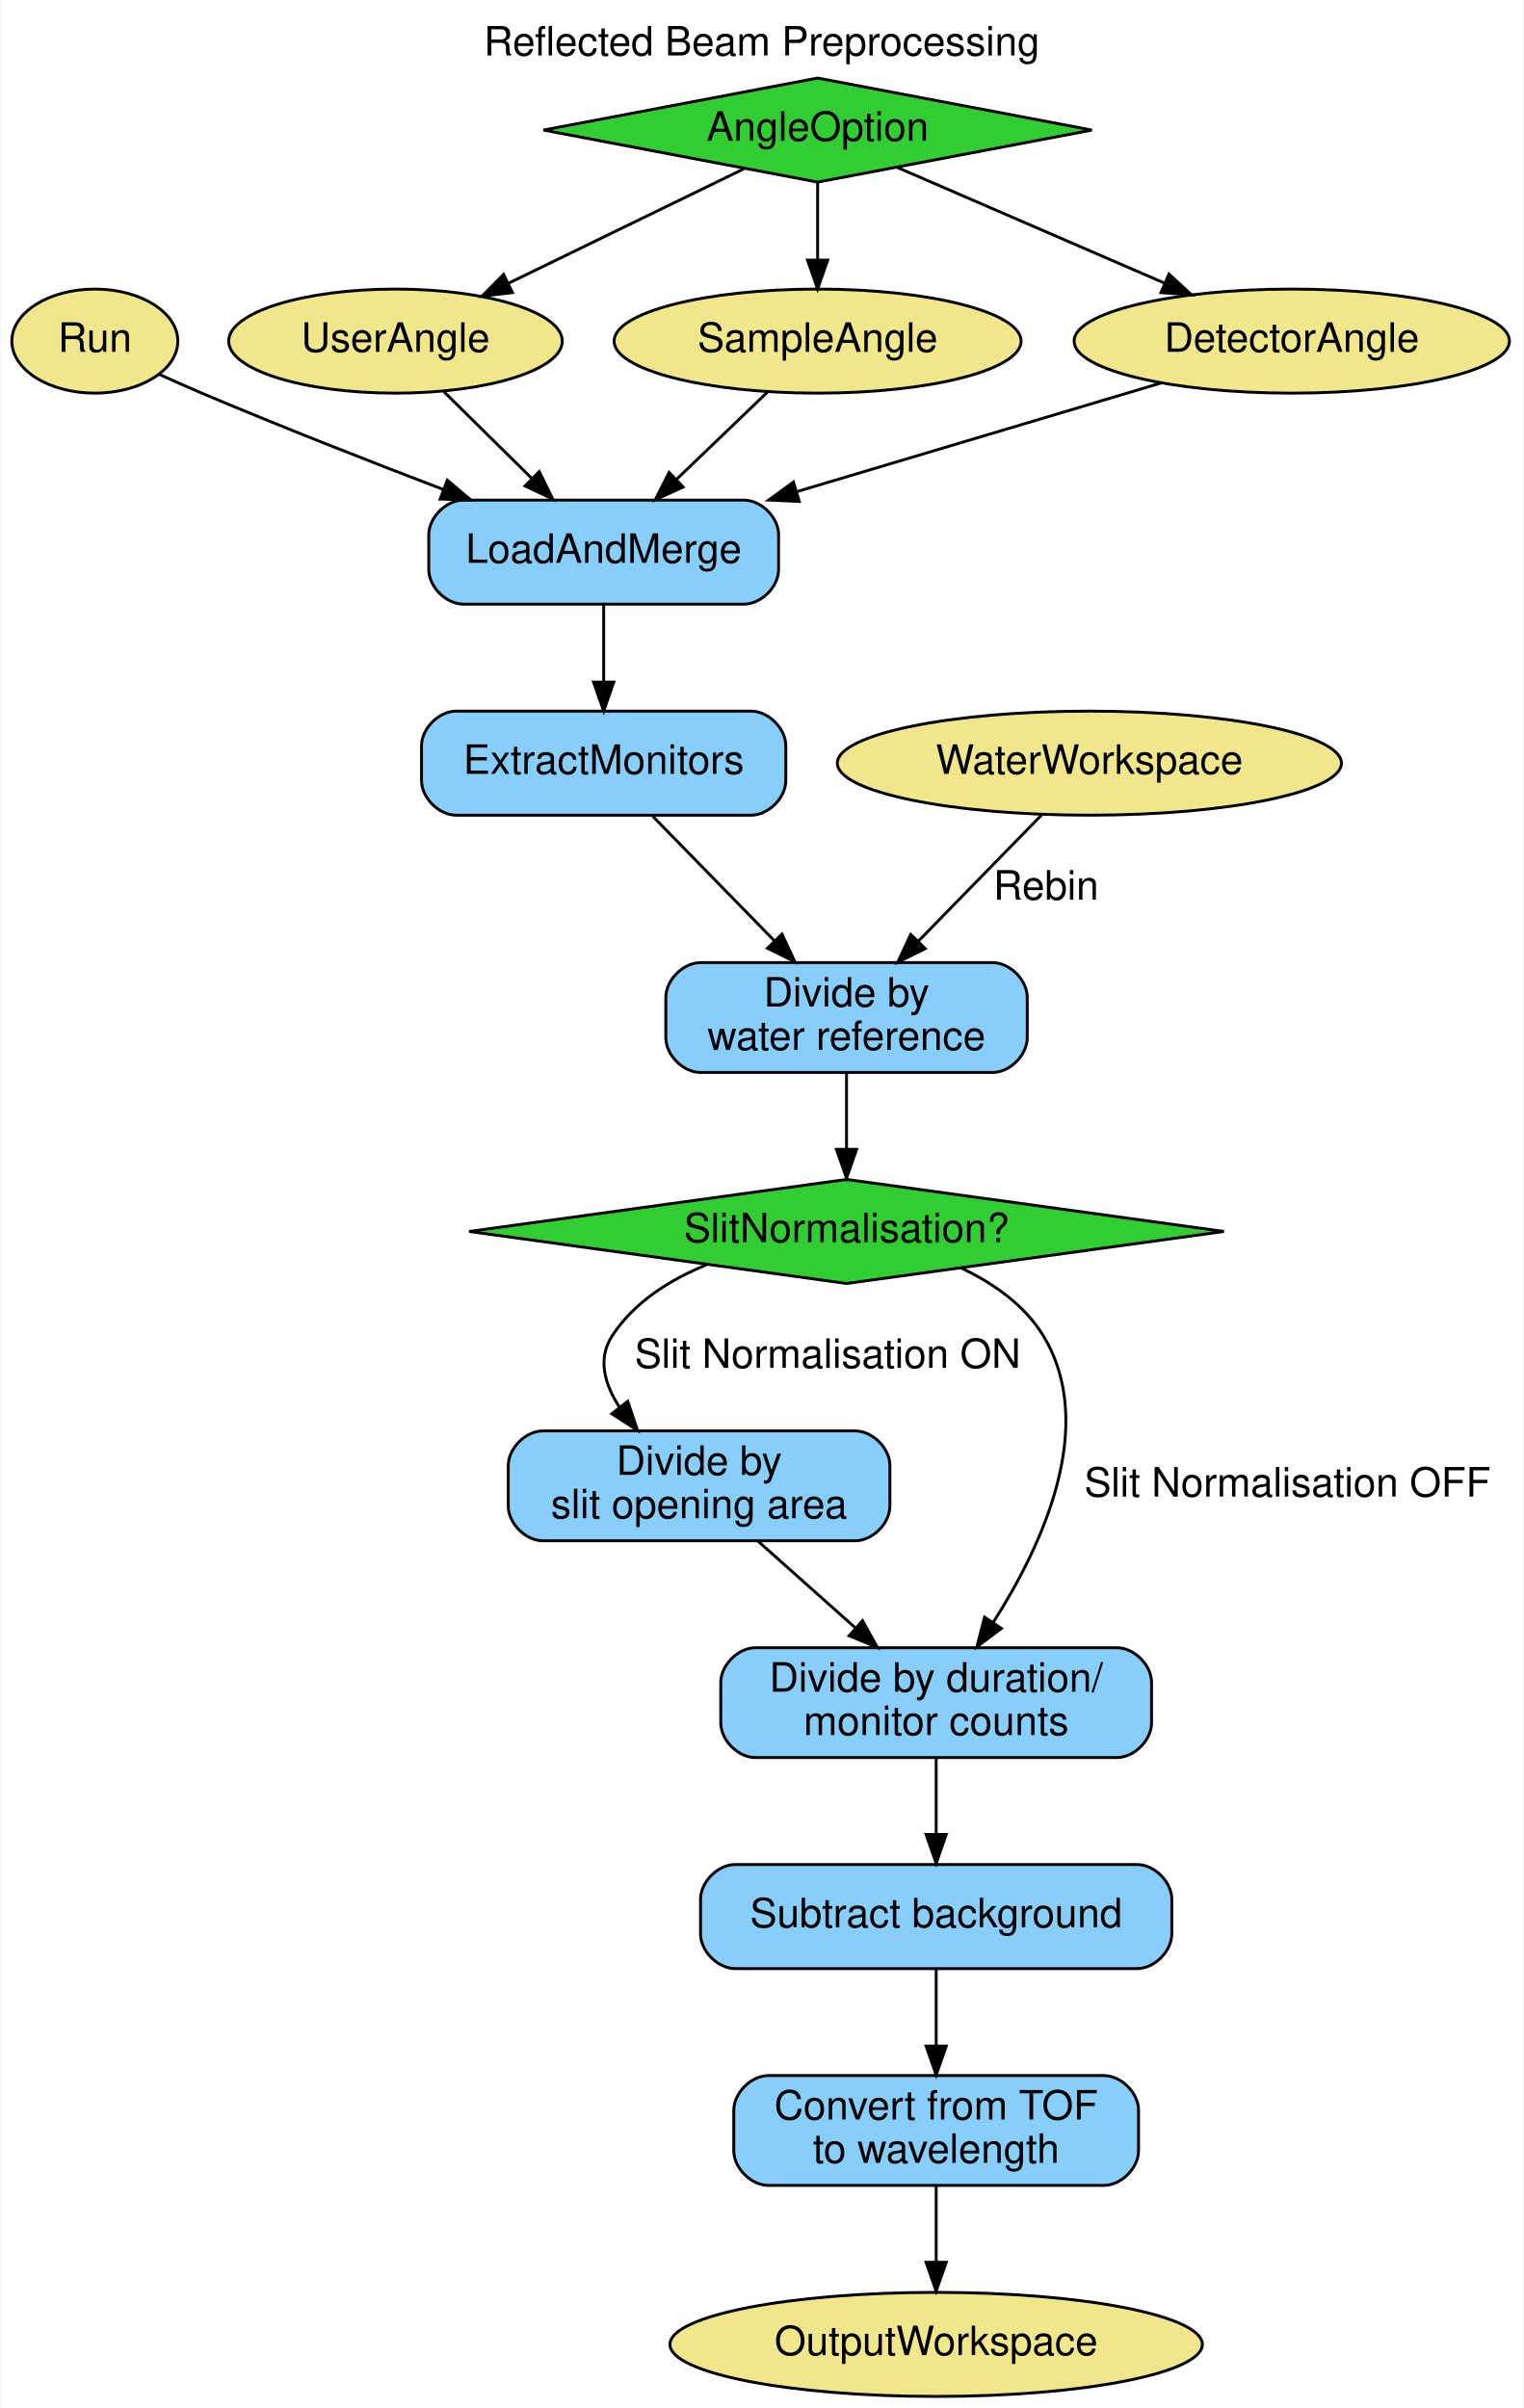
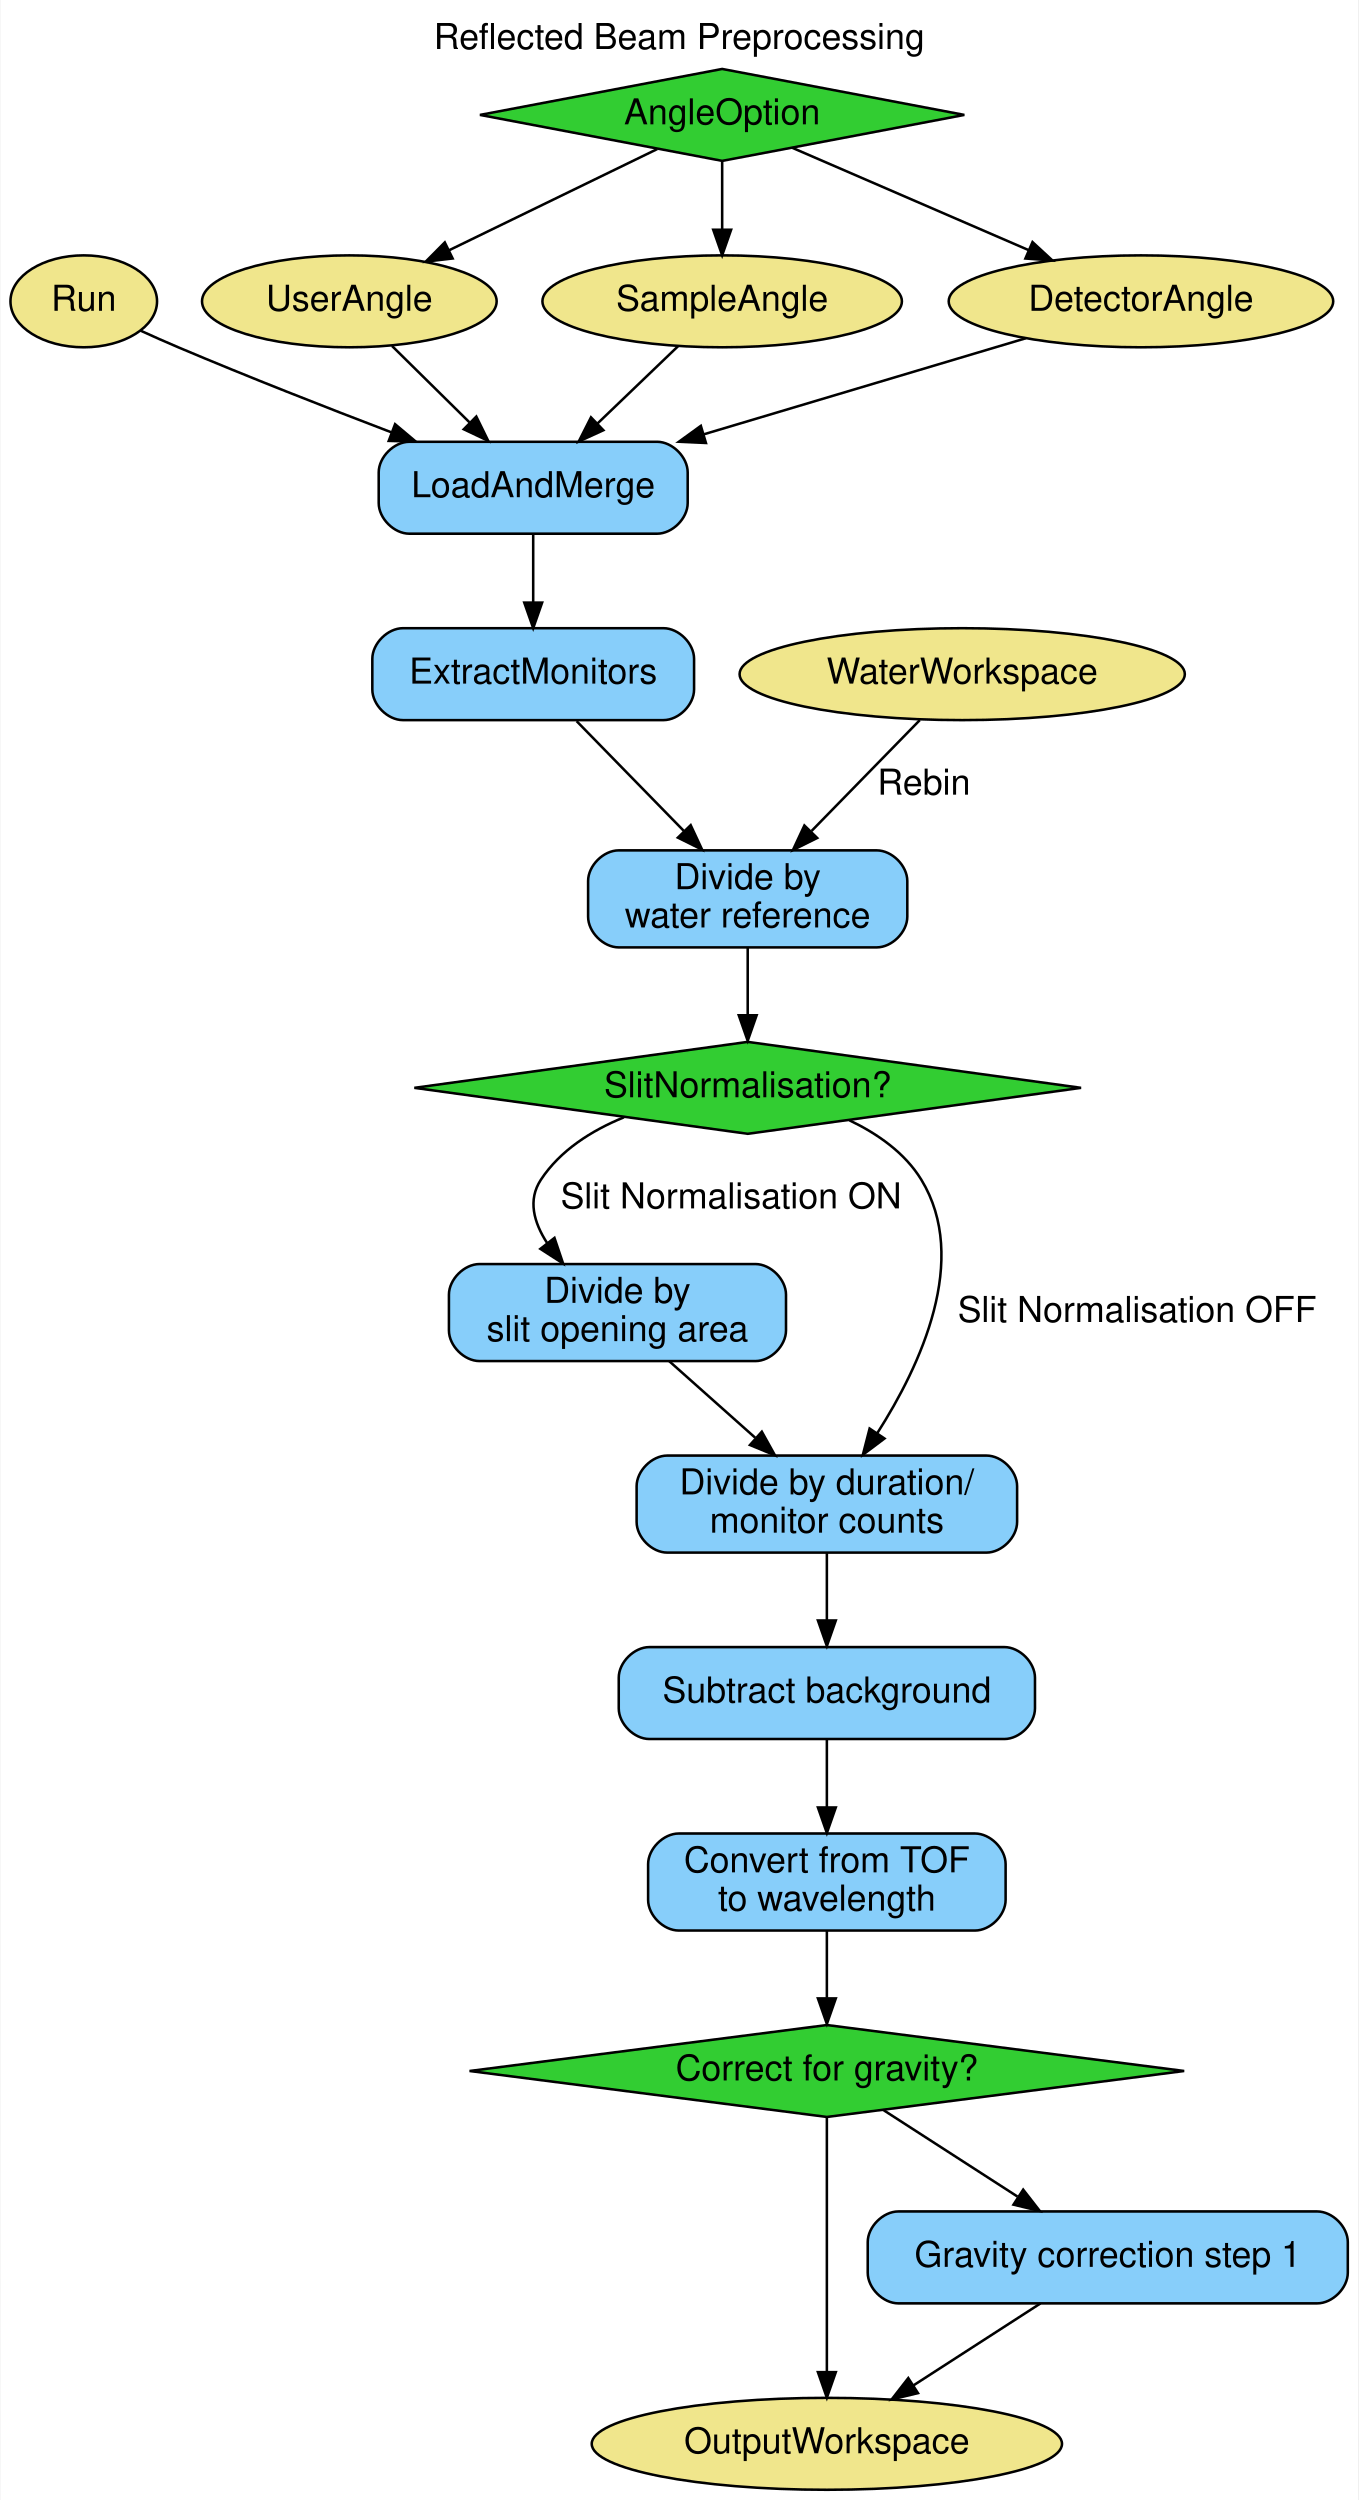
- <svg xmlns="http://www.w3.org/2000/svg" width="527pt" height="833pt" viewBox="0.00 0.00 526.60 833.00">
-   <g id="graph0" class="graph" transform="scale(1 1) rotate(0) translate(4 829)">
-     <polygon fill="white" stroke="transparent" points="-4,4 -4,-829 522.6,-829 522.6,4 -4,4" />
-     <text text-anchor="middle" x="259.3" y="-809.8" font-family="Helvetica,sans-Serif" font-size="14.00">Reflected Beam Preprocessing</text>
+ <svg xmlns="http://www.w3.org/2000/svg" width="532pt" height="979pt" viewBox="0.00 0.00 531.60 979.00">
+   <g id="graph0" class="graph" transform="scale(1 1) rotate(0) translate(4 975)">
+     <polygon fill="white" stroke="transparent" points="-4,4 -4,-975 527.6,-975 527.6,4 -4,4" />
+     <text text-anchor="middle" x="261.8" y="-955.8" font-family="Helvetica,sans-Serif" font-size="14.00">Reflected Beam Preprocessing</text>
    <g id="node1" class="node">
-       <ellipse fill="khaki" stroke="black" cx="28.6" cy="-711" rx="28.7" ry="18" />
-       <text text-anchor="middle" x="28.6" y="-707.3" font-family="Helvetica,sans-Serif" font-size="14.00">Run</text>
+       <ellipse fill="khaki" stroke="black" cx="28.6" cy="-857" rx="28.7" ry="18" />
+       <text text-anchor="middle" x="28.6" y="-853.3" font-family="Helvetica,sans-Serif" font-size="14.00">Run</text>
    </g>
    <g id="node10" class="node">
-       <path fill="lightskyblue" stroke="black" d="M253.1,-656C253.1,-656 156.1,-656 156.1,-656 150.1,-656 144.1,-650 144.1,-644 144.1,-644 144.1,-632 144.1,-632 144.1,-626 150.1,-620 156.1,-620 156.1,-620 253.1,-620 253.1,-620 259.1,-620 265.1,-626 265.1,-632 265.1,-632 265.1,-644 265.1,-644 265.1,-650 259.1,-656 253.1,-656" />
-       <text text-anchor="middle" x="204.6" y="-634.3" font-family="Helvetica,sans-Serif" font-size="14.00">LoadAndMerge</text>
+       <path fill="lightskyblue" stroke="black" d="M253.1,-802C253.1,-802 156.1,-802 156.1,-802 150.1,-802 144.1,-796 144.1,-790 144.1,-790 144.1,-778 144.1,-778 144.1,-772 150.1,-766 156.1,-766 156.1,-766 253.1,-766 253.1,-766 259.1,-766 265.1,-772 265.1,-778 265.1,-778 265.1,-790 265.1,-790 265.1,-796 259.1,-802 253.1,-802" />
+       <text text-anchor="middle" x="204.6" y="-780.3" font-family="Helvetica,sans-Serif" font-size="14.00">LoadAndMerge</text>
    </g>
    <g id="edge7" class="edge">
-       <path fill="none" stroke="black" d="M50.81,-699.53C55.66,-697.32 60.78,-695.04 65.6,-693 92.87,-681.45 123.52,-669.44 149.09,-659.69" />
-       <polygon fill="black" stroke="black" points="150.51,-662.89 158.62,-656.07 148.03,-656.35 150.51,-662.89" />
+       <path fill="none" stroke="black" d="M50.81,-845.53C55.66,-843.32 60.78,-841.04 65.6,-839 92.87,-827.45 123.52,-815.44 149.09,-805.69" />
+       <polygon fill="black" stroke="black" points="150.51,-808.89 158.62,-802.07 148.03,-802.35 150.51,-808.89" />
    </g>
    <g id="node2" class="node">
      <ellipse fill="khaki" stroke="black" cx="319.6" cy="-18" rx="92.08" ry="18" />
      <text text-anchor="middle" x="319.6" y="-14.3" font-family="Helvetica,sans-Serif" font-size="14.00">OutputWorkspace</text>
    </g>
    <g id="node3" class="node">
-       <ellipse fill="khaki" stroke="black" cx="372.6" cy="-565" rx="87.18" ry="18" />
-       <text text-anchor="middle" x="372.6" y="-561.3" font-family="Helvetica,sans-Serif" font-size="14.00">WaterWorkspace</text>
+       <ellipse fill="khaki" stroke="black" cx="372.6" cy="-711" rx="87.18" ry="18" />
+       <text text-anchor="middle" x="372.6" y="-707.3" font-family="Helvetica,sans-Serif" font-size="14.00">WaterWorkspace</text>
    </g>
    <g id="node11" class="node">
-       <path fill="lightskyblue" stroke="black" d="M339.1,-496C339.1,-496 238.1,-496 238.1,-496 232.1,-496 226.1,-490 226.1,-484 226.1,-484 226.1,-470 226.1,-470 226.1,-464 232.1,-458 238.1,-458 238.1,-458 339.1,-458 339.1,-458 345.1,-458 351.1,-464 351.1,-470 351.1,-470 351.1,-484 351.1,-484 351.1,-490 345.1,-496 339.1,-496" />
-       <text text-anchor="middle" x="288.6" y="-480.8" font-family="Helvetica,sans-Serif" font-size="14.00">Divide by</text>
-       <text text-anchor="middle" x="288.6" y="-465.8" font-family="Helvetica,sans-Serif" font-size="14.00">water reference</text>
+       <path fill="lightskyblue" stroke="black" d="M339.1,-642C339.1,-642 238.1,-642 238.1,-642 232.1,-642 226.1,-636 226.1,-630 226.1,-630 226.1,-616 226.1,-616 226.1,-610 232.1,-604 238.1,-604 238.1,-604 339.1,-604 339.1,-604 345.1,-604 351.1,-610 351.1,-616 351.1,-616 351.1,-630 351.1,-630 351.1,-636 345.1,-642 339.1,-642" />
+       <text text-anchor="middle" x="288.6" y="-626.8" font-family="Helvetica,sans-Serif" font-size="14.00">Divide by</text>
+       <text text-anchor="middle" x="288.6" y="-611.8" font-family="Helvetica,sans-Serif" font-size="14.00">water reference</text>
    </g>
    <g id="edge10" class="edge">
-       <path fill="none" stroke="black" d="M356,-547.01C343.9,-534.62 327.29,-517.61 313.59,-503.58" />
-       <polygon fill="black" stroke="black" points="315.81,-500.85 306.32,-496.14 310.8,-505.74 315.81,-500.85" />
-       <text text-anchor="middle" x="357.6" y="-517.8" font-family="Helvetica,sans-Serif" font-size="14.00">Rebin</text>
+       <path fill="none" stroke="black" d="M356,-693.01C343.9,-680.62 327.29,-663.61 313.59,-649.58" />
+       <polygon fill="black" stroke="black" points="315.81,-646.85 306.32,-642.14 310.8,-651.74 315.81,-646.85" />
+       <text text-anchor="middle" x="357.6" y="-663.8" font-family="Helvetica,sans-Serif" font-size="14.00">Rebin</text>
    </g>
    <g id="node4" class="node">
-       <ellipse fill="khaki" stroke="black" cx="132.6" cy="-711" rx="57.69" ry="18" />
-       <text text-anchor="middle" x="132.6" y="-707.3" font-family="Helvetica,sans-Serif" font-size="14.00">UserAngle</text>
+       <ellipse fill="khaki" stroke="black" cx="132.6" cy="-857" rx="57.69" ry="18" />
+       <text text-anchor="middle" x="132.6" y="-853.3" font-family="Helvetica,sans-Serif" font-size="14.00">UserAngle</text>
    </g>
    <g id="edge4" class="edge">
-       <path fill="none" stroke="black" d="M149.3,-693.53C158.3,-684.65 169.59,-673.52 179.62,-663.63" />
-       <polygon fill="black" stroke="black" points="182.32,-665.88 186.98,-656.37 177.41,-660.9 182.32,-665.88" />
+       <path fill="none" stroke="black" d="M149.3,-839.53C158.3,-830.65 169.59,-819.52 179.62,-809.63" />
+       <polygon fill="black" stroke="black" points="182.32,-811.88 186.98,-802.37 177.41,-806.9 182.32,-811.88" />
    </g>
    <g id="node5" class="node">
-       <ellipse fill="khaki" stroke="black" cx="278.6" cy="-711" rx="70.39" ry="18" />
-       <text text-anchor="middle" x="278.6" y="-707.3" font-family="Helvetica,sans-Serif" font-size="14.00">SampleAngle</text>
+       <ellipse fill="khaki" stroke="black" cx="278.6" cy="-857" rx="70.39" ry="18" />
+       <text text-anchor="middle" x="278.6" y="-853.3" font-family="Helvetica,sans-Serif" font-size="14.00">SampleAngle</text>
    </g>
    <g id="edge5" class="edge">
-       <path fill="none" stroke="black" d="M261.43,-693.53C252.02,-684.5 240.17,-673.13 229.74,-663.12" />
-       <polygon fill="black" stroke="black" points="232.08,-660.52 222.44,-656.12 227.23,-665.57 232.08,-660.52" />
+       <path fill="none" stroke="black" d="M261.43,-839.53C252.02,-830.5 240.17,-819.13 229.74,-809.12" />
+       <polygon fill="black" stroke="black" points="232.08,-806.52 222.44,-802.12 227.23,-811.57 232.08,-806.52" />
    </g>
    <g id="node6" class="node">
-       <ellipse fill="khaki" stroke="black" cx="442.6" cy="-711" rx="75.29" ry="18" />
-       <text text-anchor="middle" x="442.6" y="-707.3" font-family="Helvetica,sans-Serif" font-size="14.00">DetectorAngle</text>
+       <ellipse fill="khaki" stroke="black" cx="442.6" cy="-857" rx="75.29" ry="18" />
+       <text text-anchor="middle" x="442.6" y="-853.3" font-family="Helvetica,sans-Serif" font-size="14.00">DetectorAngle</text>
    </g>
    <g id="edge6" class="edge">
-       <path fill="none" stroke="black" d="M397.55,-696.56C361.95,-685.94 311.7,-670.95 271.41,-658.93" />
-       <polygon fill="black" stroke="black" points="272.25,-655.53 261.66,-656.02 270.25,-662.24 272.25,-655.53" />
+       <path fill="none" stroke="black" d="M397.55,-842.56C361.95,-831.94 311.7,-816.95 271.41,-804.93" />
+       <polygon fill="black" stroke="black" points="272.25,-801.53 261.66,-802.02 270.25,-808.24 272.25,-801.53" />
    </g>
    <g id="node7" class="node">
-       <path fill="lightskyblue" stroke="black" d="M377.6,-111C377.6,-111 261.6,-111 261.6,-111 255.6,-111 249.6,-105 249.6,-99 249.6,-99 249.6,-85 249.6,-85 249.6,-79 255.6,-73 261.6,-73 261.6,-73 377.6,-73 377.6,-73 383.6,-73 389.6,-79 389.6,-85 389.6,-85 389.6,-99 389.6,-99 389.6,-105 383.6,-111 377.6,-111" />
-       <text text-anchor="middle" x="319.6" y="-95.8" font-family="Helvetica,sans-Serif" font-size="14.00">Convert from TOF</text>
-       <text text-anchor="middle" x="319.6" y="-80.8" font-family="Helvetica,sans-Serif" font-size="14.00"> to wavelength</text>
+       <path fill="lightskyblue" stroke="black" d="M377.6,-257C377.6,-257 261.6,-257 261.6,-257 255.6,-257 249.6,-251 249.6,-245 249.6,-245 249.6,-231 249.6,-231 249.6,-225 255.6,-219 261.6,-219 261.6,-219 377.6,-219 377.6,-219 383.6,-219 389.6,-225 389.6,-231 389.6,-231 389.6,-245 389.6,-245 389.6,-251 383.6,-257 377.6,-257" />
+       <text text-anchor="middle" x="319.6" y="-241.8" font-family="Helvetica,sans-Serif" font-size="14.00">Convert from TOF</text>
+       <text text-anchor="middle" x="319.6" y="-226.8" font-family="Helvetica,sans-Serif" font-size="14.00"> to wavelength</text>
+     </g>
+     <g id="node17" class="node">
+       <polygon fill="limegreen" stroke="black" points="319.6,-182 179.67,-164 319.6,-146 459.52,-164 319.6,-182" />
+       <text text-anchor="middle" x="319.6" y="-160.3" font-family="Helvetica,sans-Serif" font-size="14.00">Correct for gravity?</text>
    </g>
    <g id="edge17" class="edge">
-       <path fill="none" stroke="black" d="M319.6,-72.83C319.6,-64.89 319.6,-55.41 319.6,-46.63" />
-       <polygon fill="black" stroke="black" points="323.1,-46.42 319.6,-36.42 316.1,-46.42 323.1,-46.42" />
+       <path fill="none" stroke="black" d="M319.6,-218.83C319.6,-210.89 319.6,-201.41 319.6,-192.63" />
+       <polygon fill="black" stroke="black" points="323.1,-192.42 319.6,-182.42 316.1,-192.42 323.1,-192.42" />
    </g>
    <g id="node8" class="node">
-       <path fill="lightskyblue" stroke="black" d="M255.6,-583C255.6,-583 153.6,-583 153.6,-583 147.6,-583 141.6,-577 141.6,-571 141.6,-571 141.6,-559 141.6,-559 141.6,-553 147.6,-547 153.6,-547 153.6,-547 255.6,-547 255.6,-547 261.6,-547 267.6,-553 267.6,-559 267.6,-559 267.6,-571 267.6,-571 267.6,-577 261.6,-583 255.6,-583" />
-       <text text-anchor="middle" x="204.6" y="-561.3" font-family="Helvetica,sans-Serif" font-size="14.00">ExtractMonitors</text>
+       <path fill="lightskyblue" stroke="black" d="M255.6,-729C255.6,-729 153.6,-729 153.6,-729 147.6,-729 141.6,-723 141.6,-717 141.6,-717 141.6,-705 141.6,-705 141.6,-699 147.6,-693 153.6,-693 153.6,-693 255.6,-693 255.6,-693 261.6,-693 267.6,-699 267.6,-705 267.6,-705 267.6,-717 267.6,-717 267.6,-723 261.6,-729 255.6,-729" />
+       <text text-anchor="middle" x="204.6" y="-707.3" font-family="Helvetica,sans-Serif" font-size="14.00">ExtractMonitors</text>
    </g>
    <g id="edge9" class="edge">
-       <path fill="none" stroke="black" d="M221.6,-546.6C233.65,-534.26 250.02,-517.49 263.57,-503.63" />
-       <polygon fill="black" stroke="black" points="266.27,-505.87 270.75,-496.27 261.26,-500.98 266.27,-505.87" />
+       <path fill="none" stroke="black" d="M221.6,-692.6C233.65,-680.26 250.02,-663.49 263.57,-649.63" />
+       <polygon fill="black" stroke="black" points="266.27,-651.87 270.75,-642.27 261.26,-646.98 266.27,-651.87" />
    </g>
    <g id="node9" class="node">
-       <path fill="lightskyblue" stroke="black" d="M382.1,-259C382.1,-259 257.1,-259 257.1,-259 251.1,-259 245.1,-253 245.1,-247 245.1,-247 245.1,-233 245.1,-233 245.1,-227 251.1,-221 257.1,-221 257.1,-221 382.1,-221 382.1,-221 388.1,-221 394.1,-227 394.1,-233 394.1,-233 394.1,-247 394.1,-247 394.1,-253 388.1,-259 382.1,-259" />
-       <text text-anchor="middle" x="319.6" y="-243.8" font-family="Helvetica,sans-Serif" font-size="14.00">Divide by duration/</text>
-       <text text-anchor="middle" x="319.6" y="-228.8" font-family="Helvetica,sans-Serif" font-size="14.00">monitor counts</text>
+       <path fill="lightskyblue" stroke="black" d="M382.1,-405C382.1,-405 257.1,-405 257.1,-405 251.1,-405 245.1,-399 245.1,-393 245.1,-393 245.1,-379 245.1,-379 245.1,-373 251.1,-367 257.1,-367 257.1,-367 382.1,-367 382.1,-367 388.1,-367 394.1,-373 394.1,-379 394.1,-379 394.1,-393 394.1,-393 394.1,-399 388.1,-405 382.1,-405" />
+       <text text-anchor="middle" x="319.6" y="-389.8" font-family="Helvetica,sans-Serif" font-size="14.00">Divide by duration/</text>
+       <text text-anchor="middle" x="319.6" y="-374.8" font-family="Helvetica,sans-Serif" font-size="14.00">monitor counts</text>
    </g>
    <g id="node13" class="node">
-       <path fill="lightskyblue" stroke="black" d="M389.1,-184C389.1,-184 250.1,-184 250.1,-184 244.1,-184 238.1,-178 238.1,-172 238.1,-172 238.1,-160 238.1,-160 238.1,-154 244.1,-148 250.1,-148 250.1,-148 389.1,-148 389.1,-148 395.1,-148 401.1,-154 401.1,-160 401.1,-160 401.1,-172 401.1,-172 401.1,-178 395.1,-184 389.1,-184" />
-       <text text-anchor="middle" x="319.6" y="-162.3" font-family="Helvetica,sans-Serif" font-size="14.00">Subtract background</text>
+       <path fill="lightskyblue" stroke="black" d="M389.1,-330C389.1,-330 250.1,-330 250.1,-330 244.1,-330 238.1,-324 238.1,-318 238.1,-318 238.1,-306 238.1,-306 238.1,-300 244.1,-294 250.1,-294 250.1,-294 389.1,-294 389.1,-294 395.1,-294 401.1,-300 401.1,-306 401.1,-306 401.1,-318 401.1,-318 401.1,-324 395.1,-330 389.1,-330" />
+       <text text-anchor="middle" x="319.6" y="-308.3" font-family="Helvetica,sans-Serif" font-size="14.00">Subtract background</text>
    </g>
    <g id="edge15" class="edge">
-       <path fill="none" stroke="black" d="M319.6,-220.83C319.6,-212.89 319.6,-203.41 319.6,-194.63" />
-       <polygon fill="black" stroke="black" points="323.1,-194.42 319.6,-184.42 316.1,-194.42 323.1,-194.42" />
+       <path fill="none" stroke="black" d="M319.6,-366.83C319.6,-358.89 319.6,-349.41 319.6,-340.63" />
+       <polygon fill="black" stroke="black" points="323.1,-340.42 319.6,-330.42 316.1,-340.42 323.1,-340.42" />
    </g>
    <g id="edge8" class="edge">
-       <path fill="none" stroke="black" d="M204.6,-619.81C204.6,-611.79 204.6,-602.05 204.6,-593.07" />
-       <polygon fill="black" stroke="black" points="208.1,-593.03 204.6,-583.03 201.1,-593.03 208.1,-593.03" />
+       <path fill="none" stroke="black" d="M204.6,-765.81C204.6,-757.79 204.6,-748.05 204.6,-739.07" />
+       <polygon fill="black" stroke="black" points="208.1,-739.03 204.6,-729.03 201.1,-739.03 208.1,-739.03" />
+     </g>
+     <g id="node15" class="node">
+       <polygon fill="limegreen" stroke="black" points="288.6,-567 158.06,-549 288.6,-531 419.14,-549 288.6,-567" />
+       <text text-anchor="middle" x="288.6" y="-545.3" font-family="Helvetica,sans-Serif" font-size="14.00">SlitNormalisation?</text>
+     </g>
+     <g id="edge11" class="edge">
+       <path fill="none" stroke="black" d="M288.6,-603.83C288.6,-595.89 288.6,-586.41 288.6,-577.63" />
+       <polygon fill="black" stroke="black" points="292.1,-577.42 288.6,-567.42 285.1,-577.42 292.1,-577.42" />
+     </g>
+     <g id="node12" class="node">
+       <path fill="lightskyblue" stroke="black" d="M291.6,-480C291.6,-480 183.6,-480 183.6,-480 177.6,-480 171.6,-474 171.6,-468 171.6,-468 171.6,-454 171.6,-454 171.6,-448 177.6,-442 183.6,-442 183.6,-442 291.6,-442 291.6,-442 297.6,-442 303.6,-448 303.6,-454 303.6,-454 303.6,-468 303.6,-468 303.6,-474 297.6,-480 291.6,-480" />
+       <text text-anchor="middle" x="237.6" y="-464.8" font-family="Helvetica,sans-Serif" font-size="14.00">Divide by</text>
+       <text text-anchor="middle" x="237.6" y="-449.8" font-family="Helvetica,sans-Serif" font-size="14.00">slit opening area</text>
+     </g>
+     <g id="edge14" class="edge">
+       <path fill="none" stroke="black" d="M257.87,-441.96C268.02,-432.92 280.47,-421.83 291.53,-411.99" />
+       <polygon fill="black" stroke="black" points="294.13,-414.35 299.28,-405.09 289.48,-409.13 294.13,-414.35" />
+     </g>
+     <g id="edge16" class="edge">
+       <path fill="none" stroke="black" d="M319.6,-293.94C319.6,-285.99 319.6,-276.31 319.6,-267.31" />
+       <polygon fill="black" stroke="black" points="323.1,-267.2 319.6,-257.2 316.1,-267.2 323.1,-267.2" />
    </g>
    <g id="node14" class="node">
-       <polygon fill="limegreen" stroke="black" points="288.6,-421 158.06,-403 288.6,-385 419.14,-403 288.6,-421" />
-       <text text-anchor="middle" x="288.6" y="-399.3" font-family="Helvetica,sans-Serif" font-size="14.00">SlitNormalisation?</text>
+       <path fill="lightskyblue" stroke="black" d="M511.6,-109C511.6,-109 347.6,-109 347.6,-109 341.6,-109 335.6,-103 335.6,-97 335.6,-97 335.6,-85 335.6,-85 335.6,-79 341.6,-73 347.6,-73 347.6,-73 511.6,-73 511.6,-73 517.6,-73 523.6,-79 523.6,-85 523.6,-85 523.6,-97 523.6,-97 523.6,-103 517.6,-109 511.6,-109" />
+       <text text-anchor="middle" x="429.6" y="-87.3" font-family="Helvetica,sans-Serif" font-size="14.00">Gravity correction step 1</text>
    </g>
-     <g id="edge11" class="edge">
-       <path fill="none" stroke="black" d="M288.6,-457.83C288.6,-449.89 288.6,-440.41 288.6,-431.63" />
-       <polygon fill="black" stroke="black" points="292.1,-431.42 288.6,-421.42 285.1,-431.42 292.1,-431.42" />
-     </g>
-     <g id="node12" class="node">
-       <path fill="lightskyblue" stroke="black" d="M291.6,-334C291.6,-334 183.6,-334 183.6,-334 177.6,-334 171.6,-328 171.6,-322 171.6,-322 171.6,-308 171.6,-308 171.6,-302 177.6,-296 183.6,-296 183.6,-296 291.6,-296 291.6,-296 297.6,-296 303.6,-302 303.6,-308 303.6,-308 303.6,-322 303.6,-322 303.6,-328 297.6,-334 291.6,-334" />
-       <text text-anchor="middle" x="237.6" y="-318.8" font-family="Helvetica,sans-Serif" font-size="14.00">Divide by</text>
-       <text text-anchor="middle" x="237.6" y="-303.8" font-family="Helvetica,sans-Serif" font-size="14.00">slit opening area</text>
-     </g>
-     <g id="edge14" class="edge">
-       <path fill="none" stroke="black" d="M257.87,-295.96C268.02,-286.92 280.47,-275.83 291.53,-265.99" />
-       <polygon fill="black" stroke="black" points="294.13,-268.35 299.28,-259.09 289.48,-263.13 294.13,-268.35" />
-     </g>
-     <g id="edge16" class="edge">
-       <path fill="none" stroke="black" d="M319.6,-147.94C319.6,-139.99 319.6,-130.31 319.6,-121.31" />
-       <polygon fill="black" stroke="black" points="323.1,-121.2 319.6,-111.2 316.1,-121.2 323.1,-121.2" />
+     <g id="edge20" class="edge">
+       <path fill="none" stroke="black" d="M403.25,-72.99C388.34,-63.37 369.54,-51.23 353.53,-40.9" />
+       <polygon fill="black" stroke="black" points="355.27,-37.86 344.97,-35.38 351.48,-43.74 355.27,-37.86" />
    </g>
    <g id="edge13" class="edge">
-       <path fill="none" stroke="black" d="M328.37,-390.32C339.43,-385.04 350.17,-377.54 356.6,-367 375.58,-335.87 356.41,-294.47 339.34,-267.77" />
-       <polygon fill="black" stroke="black" points="342.16,-265.68 333.69,-259.31 336.34,-269.57 342.16,-265.68" />
-       <text text-anchor="middle" x="441.1" y="-311.3" font-family="Helvetica,sans-Serif" font-size="14.00">Slit Normalisation OFF</text>
+       <path fill="none" stroke="black" d="M328.37,-536.32C339.43,-531.04 350.17,-523.54 356.6,-513 375.58,-481.87 356.41,-440.47 339.34,-413.77" />
+       <polygon fill="black" stroke="black" points="342.16,-411.68 333.69,-405.31 336.34,-415.57 342.16,-411.68" />
+       <text text-anchor="middle" x="441.1" y="-457.3" font-family="Helvetica,sans-Serif" font-size="14.00">Slit Normalisation OFF</text>
    </g>
    <g id="edge12" class="edge">
-       <path fill="none" stroke="black" d="M240.14,-391.47C227.43,-386.27 215.17,-378.52 207.6,-367 202.4,-359.1 204.82,-350.29 210.05,-342.24" />
-       <polygon fill="black" stroke="black" points="212.93,-344.24 216.31,-334.2 207.41,-339.94 212.93,-344.24" />
-       <text text-anchor="middle" x="282.1" y="-355.8" font-family="Helvetica,sans-Serif" font-size="14.00">Slit Normalisation ON</text>
+       <path fill="none" stroke="black" d="M240.14,-537.47C227.43,-532.27 215.17,-524.52 207.6,-513 202.4,-505.1 204.82,-496.29 210.05,-488.24" />
+       <polygon fill="black" stroke="black" points="212.93,-490.24 216.31,-480.2 207.41,-485.94 212.93,-490.24" />
+       <text text-anchor="middle" x="282.1" y="-501.8" font-family="Helvetica,sans-Serif" font-size="14.00">Slit Normalisation ON</text>
    </g>
-     <g id="node15" class="node">
-       <polygon fill="limegreen" stroke="black" points="278.6,-802 183.75,-784 278.6,-766 373.44,-784 278.6,-802" />
-       <text text-anchor="middle" x="278.6" y="-780.3" font-family="Helvetica,sans-Serif" font-size="14.00">AngleOption</text>
+     <g id="node16" class="node">
+       <polygon fill="limegreen" stroke="black" points="278.6,-948 183.75,-930 278.6,-912 373.44,-930 278.6,-948" />
+       <text text-anchor="middle" x="278.6" y="-926.3" font-family="Helvetica,sans-Serif" font-size="14.00">AngleOption</text>
    </g>
    <g id="edge1" class="edge">
-       <path fill="none" stroke="black" d="M253.17,-770.63C230.68,-759.7 197.54,-743.58 171.68,-731.01" />
-       <polygon fill="black" stroke="black" points="173.05,-727.78 162.52,-726.55 169.98,-734.07 173.05,-727.78" />
+       <path fill="none" stroke="black" d="M253.17,-916.63C230.68,-905.7 197.54,-889.58 171.68,-877.01" />
+       <polygon fill="black" stroke="black" points="173.05,-873.78 162.52,-872.55 169.98,-880.07 173.05,-873.78" />
    </g>
    <g id="edge2" class="edge">
-       <path fill="none" stroke="black" d="M278.6,-765.81C278.6,-757.79 278.6,-748.05 278.6,-739.07" />
-       <polygon fill="black" stroke="black" points="282.1,-739.03 278.6,-729.03 275.1,-739.03 282.1,-739.03" />
+       <path fill="none" stroke="black" d="M278.6,-911.81C278.6,-903.79 278.6,-894.05 278.6,-885.07" />
+       <polygon fill="black" stroke="black" points="282.1,-885.03 278.6,-875.03 275.1,-885.03 282.1,-885.03" />
    </g>
    <g id="edge3" class="edge">
-       <path fill="none" stroke="black" d="M306.05,-771.12C331.31,-760.18 369.21,-743.77 398.67,-731.02" />
-       <polygon fill="black" stroke="black" points="400.13,-734.2 407.92,-727.01 397.35,-727.77 400.13,-734.2" />
+       <path fill="none" stroke="black" d="M306.05,-917.12C331.31,-906.18 369.21,-889.77 398.67,-877.02" />
+       <polygon fill="black" stroke="black" points="400.13,-880.2 407.92,-873.01 397.35,-873.77 400.13,-880.2" />
+     </g>
+     <g id="edge18" class="edge">
+       <path fill="none" stroke="black" d="M319.6,-145.92C319.6,-121.34 319.6,-75.75 319.6,-46.43" />
+       <polygon fill="black" stroke="black" points="323.1,-46.06 319.6,-36.06 316.1,-46.06 323.1,-46.06" />
+     </g>
+     <g id="edge19" class="edge">
+       <path fill="none" stroke="black" d="M341.59,-148.8C356.65,-139.08 376.94,-125.99 394.25,-114.82" />
+       <polygon fill="black" stroke="black" points="396.48,-117.54 402.98,-109.18 392.68,-111.66 396.48,-117.54" />
    </g>
  </g>
</svg>
